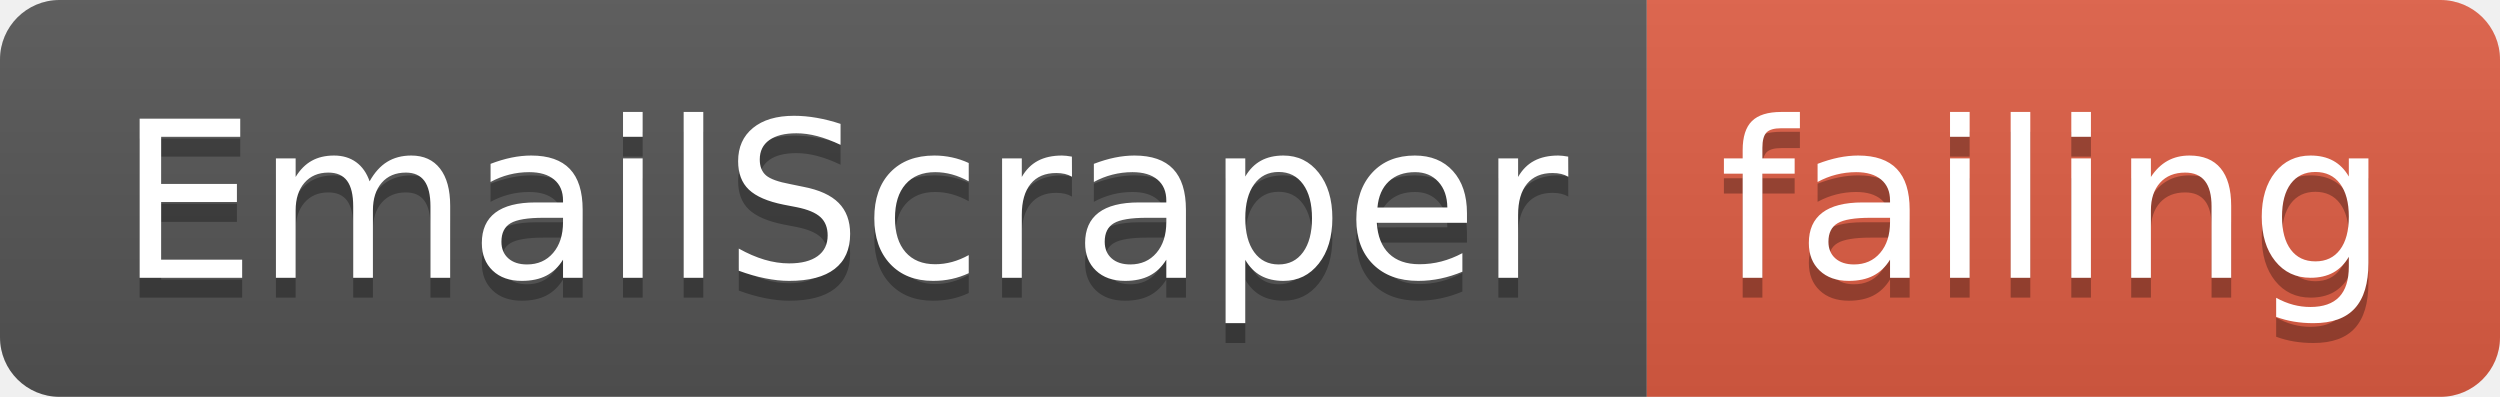
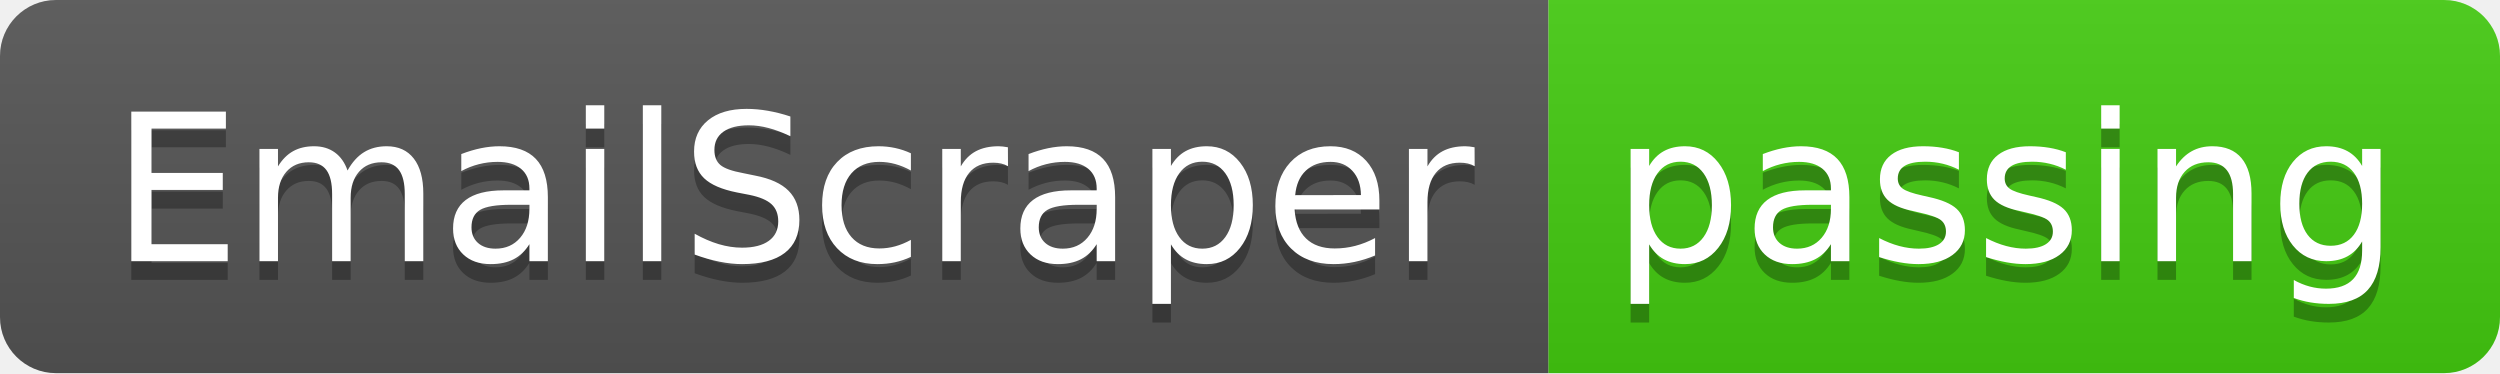
- <svg xmlns="http://www.w3.org/2000/svg" width="126" height="20">
+ <svg xmlns="http://www.w3.org/2000/svg" width="134" height="20">
  <linearGradient id="smooth" x2="0" y2="100%">
    <stop offset="0" stop-color="#bbb" stop-opacity=".1" />
    <stop offset="1" stop-opacity=".1" />
  </linearGradient>
  <clipPath id="round">
-     <rect width="126" height="20" rx="3" fill="#fff" />
+     <rect width="134" height="20" rx="3" fill="#fff" />
  </clipPath>
  <g clip-path="url(#round)">
    <rect width="83" height="20" fill="#555" />
-     <rect x="83" width="43" height="20" fill="#e05d44" />
-     <rect width="126" height="20" fill="url(#smooth)" />
+     <rect x="83" width="51" height="20" fill="#4c1" />
+     <rect width="134" height="20" fill="url(#smooth)" />
  </g>
  <g fill="#fff" text-anchor="middle" font-family="DejaVu Sans,Verdana,Geneva,sans-serif" font-size="110">
    <text x="425" y="150" fill="#010101" fill-opacity=".3" transform="scale(0.1)" textLength="730" lengthAdjust="spacing">EmailScraper</text>
    <text x="425" y="140" transform="scale(0.1)" textLength="730" lengthAdjust="spacing">EmailScraper</text>
-     <text x="1035" y="150" fill="#010101" fill-opacity=".3" transform="scale(0.1)" textLength="330" lengthAdjust="spacing">failing</text>
-     <text x="1035" y="140" transform="scale(0.1)" textLength="330" lengthAdjust="spacing">failing</text>
+     <text x="1075" y="150" fill="#010101" fill-opacity=".3" transform="scale(0.1)" textLength="410" lengthAdjust="spacing">passing</text>
+     <text x="1075" y="140" transform="scale(0.1)" textLength="410" lengthAdjust="spacing">passing</text>
  </g>
</svg>
